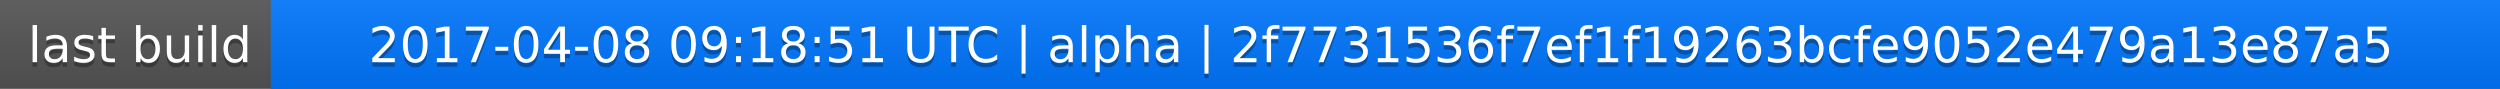
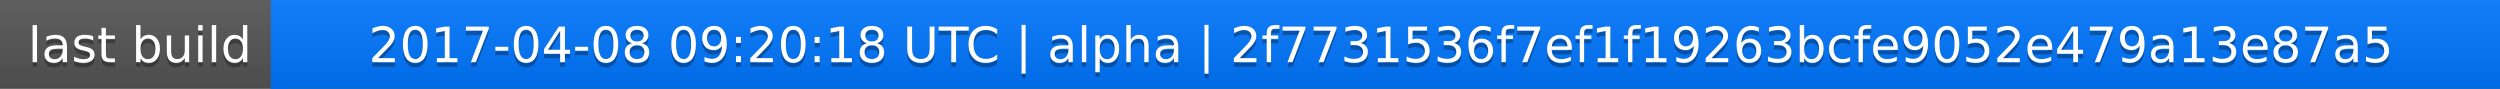
<svg xmlns="http://www.w3.org/2000/svg" width="563" height="20">
  <linearGradient id="a" x2="0" y2="100%">
    <stop offset="0" stop-color="#bbb" stop-opacity=".1" />
    <stop offset="1" stop-opacity=".1" />
  </linearGradient>
  <rect rx="0" width="563" height="20" fill="#555" />
  <rect rx="0" x="61" width="502" height="20" fill="#07f" />
  <path fill="#07f" d="M61 0h4v20h-4z" />
  <rect rx="0" width="563" height="20" fill="url(#a)" />
  <g fill="#fff" text-anchor="middle" font-family="DejaVu Sans,Verdana,Geneva,sans-serif" font-size="11">
    <text x="31.5" y="15" fill="#010101" fill-opacity=".3">last build</text>
    <text x="31.5" y="14">last build</text>
-     <text x="311" y="15" fill="#010101" fill-opacity=".3">2017-04-08 09:18:51 UTC | alpha | 2f7731536f7ef1f19263bcfe9052e479a13e87a5</text>
-     <text x="311" y="14">2017-04-08 09:18:51 UTC | alpha | 2f7731536f7ef1f19263bcfe9052e479a13e87a5</text>
+     <text x="311" y="15" fill="#010101" fill-opacity=".3">2017-04-08 09:20:18 UTC | alpha | 2f7731536f7ef1f19263bcfe9052e479a13e87a5</text>
+     <text x="311" y="14">2017-04-08 09:20:18 UTC | alpha | 2f7731536f7ef1f19263bcfe9052e479a13e87a5</text>
  </g>
</svg>
